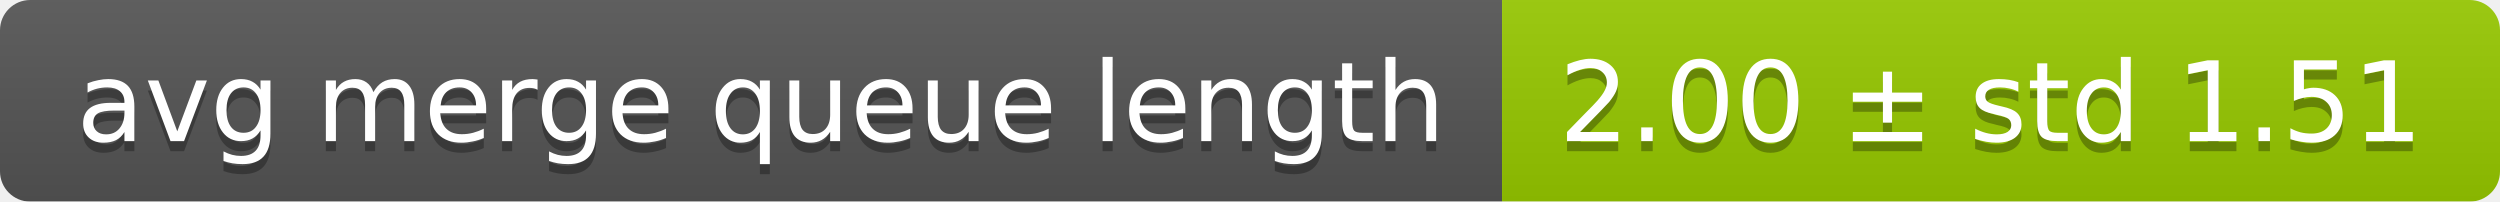
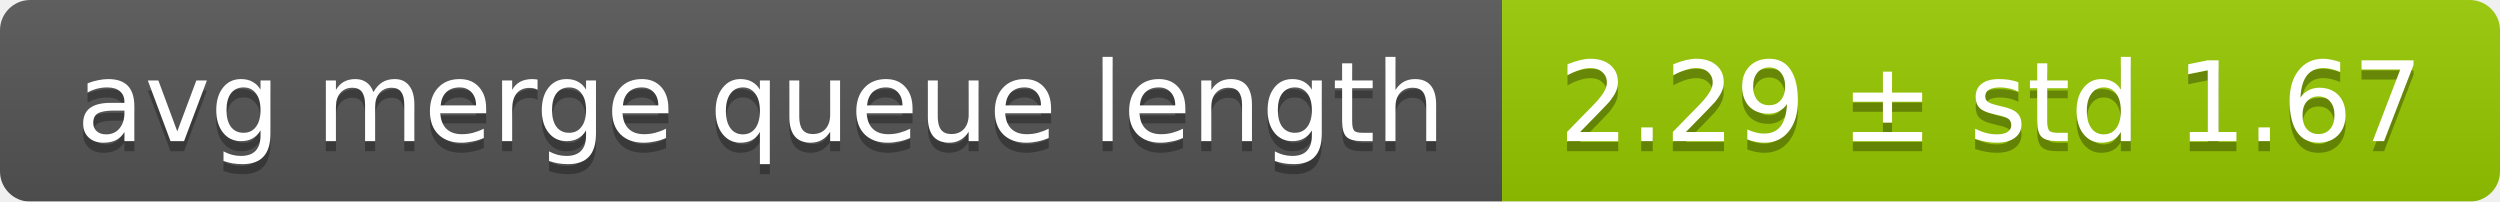
<svg xmlns="http://www.w3.org/2000/svg" width="248" height="20">
  <linearGradient id="smooth" x2="0" y2="100%">
    <stop offset="0" stop-color="#bbb" stop-opacity=".1" />
    <stop offset="1" stop-opacity=".1" />
  </linearGradient>
  <mask id="round">
    <rect width="248" height="20" rx="3" fill="#fff" />
  </mask>
  <g mask="url(#round)">
    <rect width="149" height="20" fill="#555" />
    <rect x="149" width="99" height="20" fill="#97ca00" />
    <rect width="248" height="20" fill="url(#smooth)" />
  </g>
  <g fill="#fff" text-anchor="middle" font-family="DejaVu Sans,Verdana,Geneva,sans-serif" font-size="11">
    <text x="75.5" y="15" fill="#010101" fill-opacity=".3">avg merge queue length</text>
    <text x="75.5" y="14">avg merge queue length</text>
-     <text x="197.5" y="15" fill="#010101" fill-opacity=".3">2.00 ± std 1.51</text>
-     <text x="197.5" y="14">2.00 ± std 1.51</text>
+     <text x="197.5" y="15" fill="#010101" fill-opacity=".3">2.29 ± std 1.67</text>
+     <text x="197.5" y="14">2.29 ± std 1.67</text>
  </g>
</svg>
